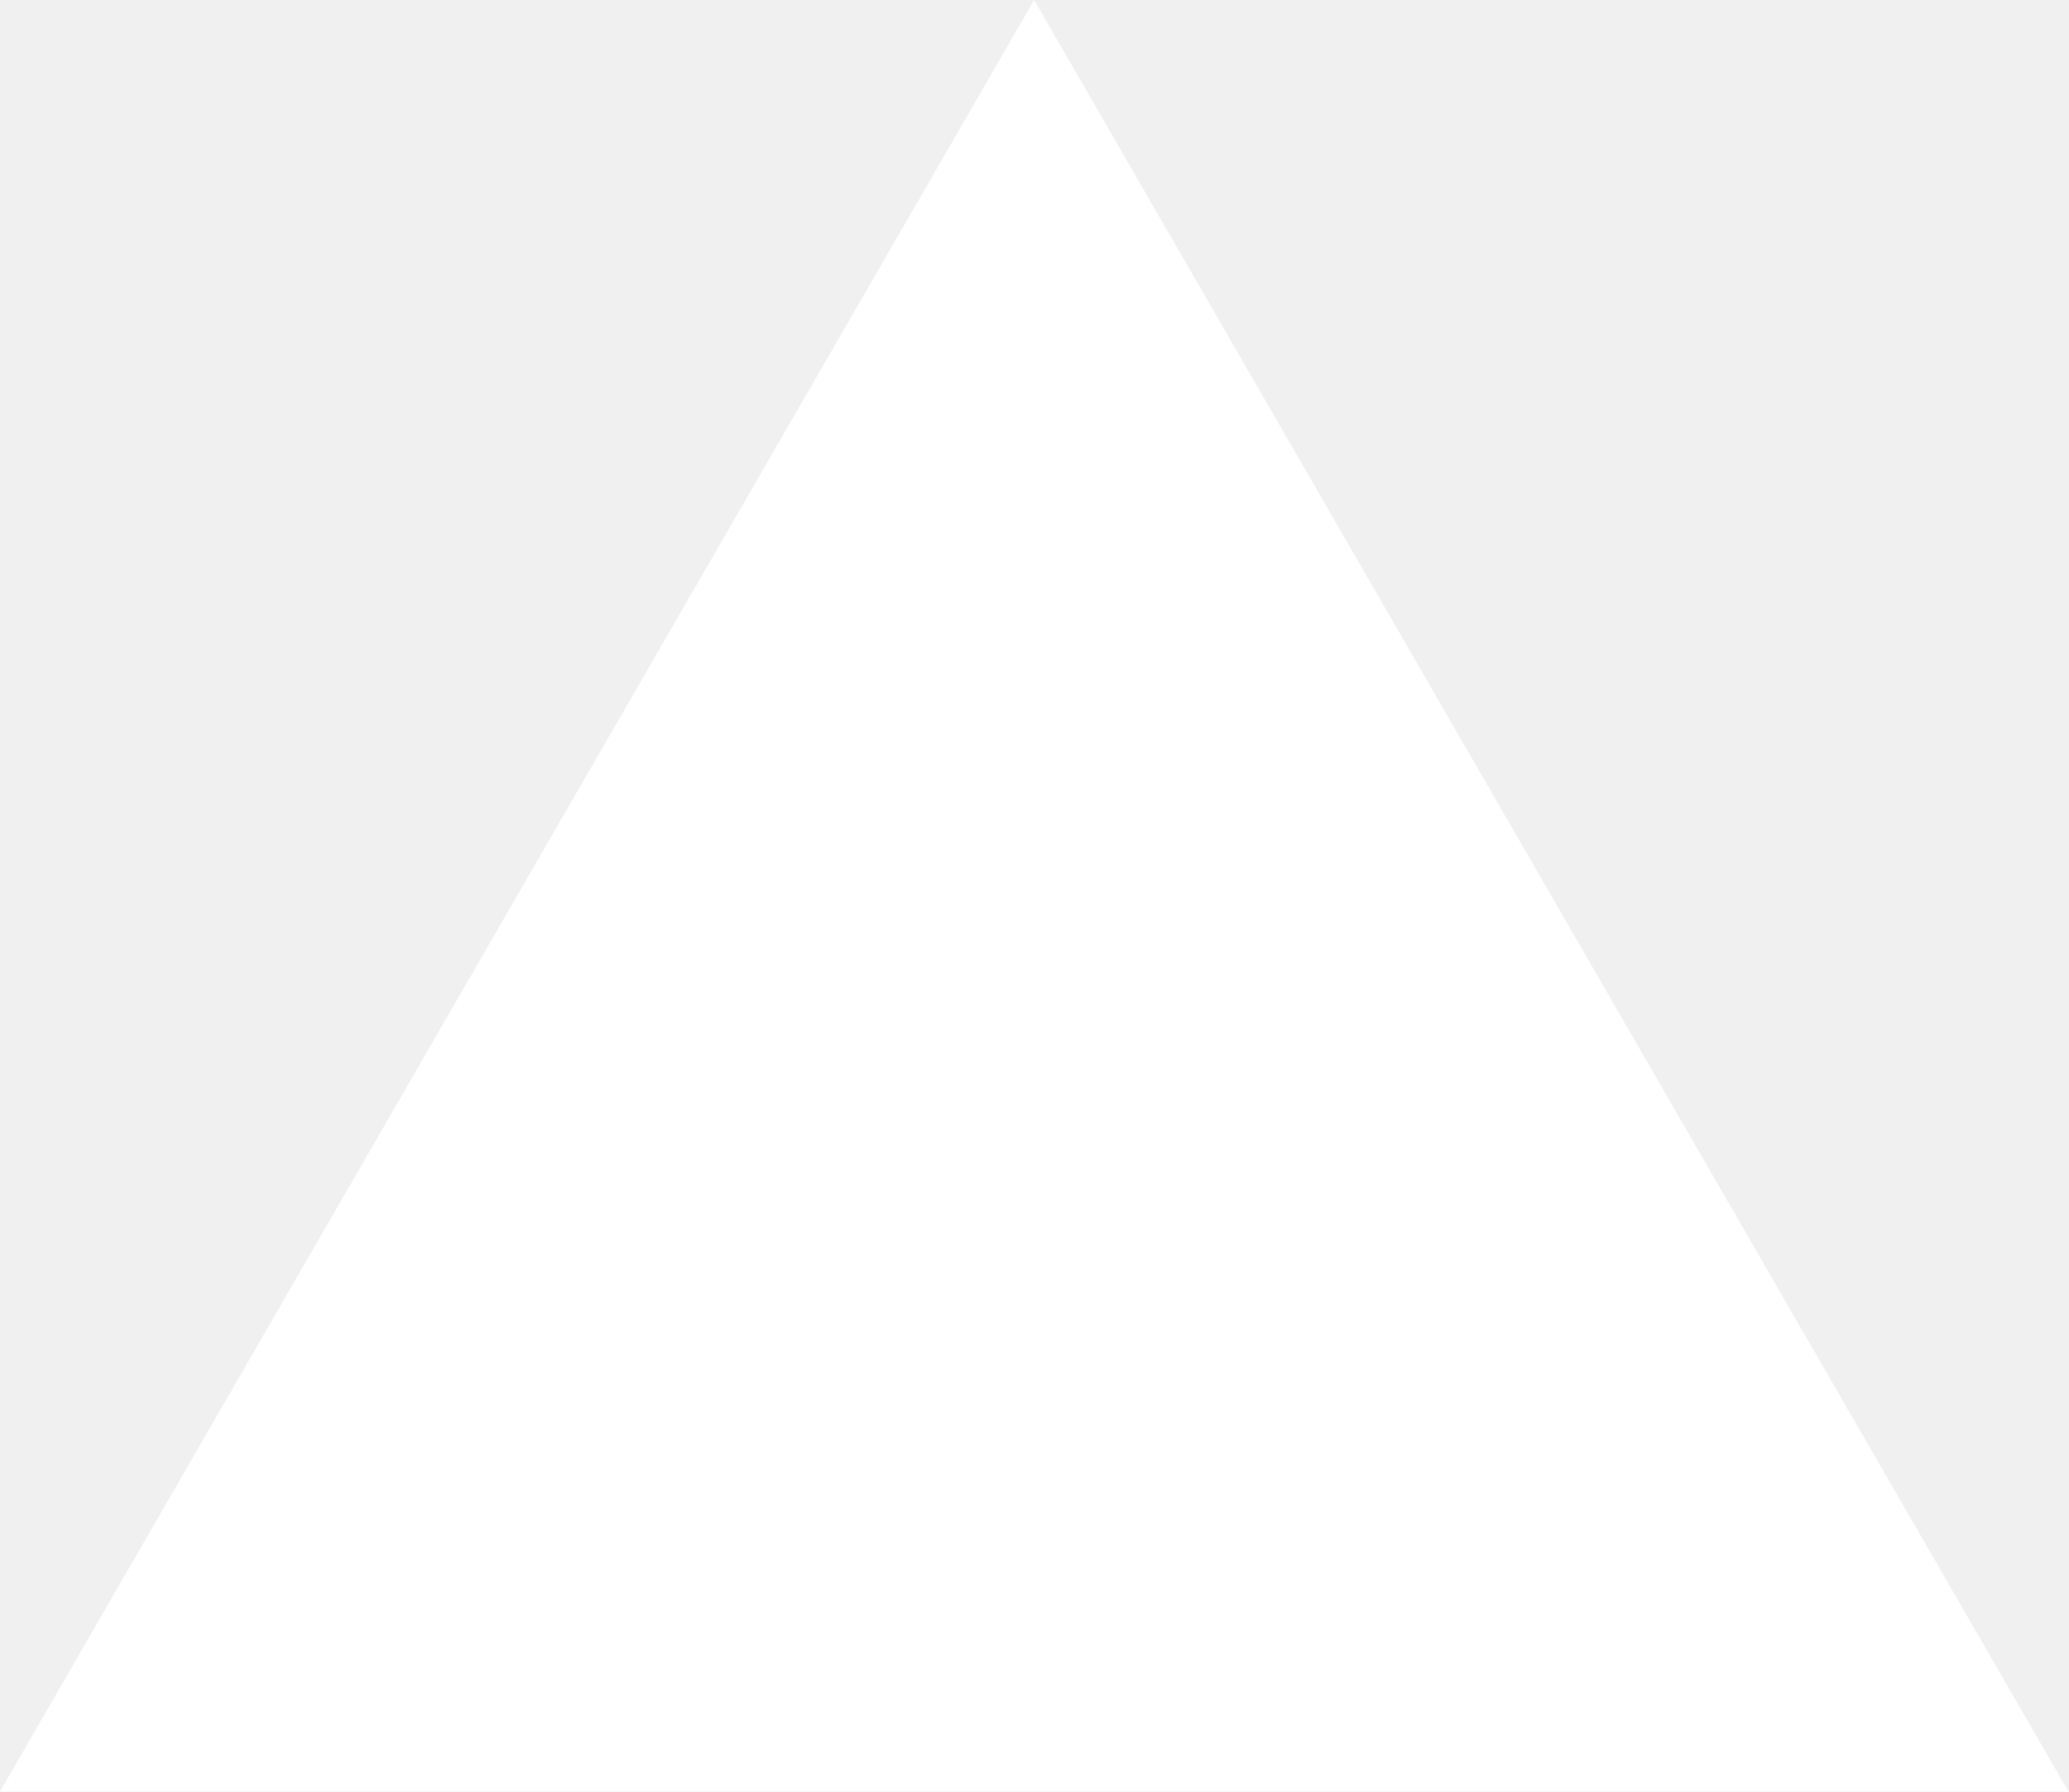
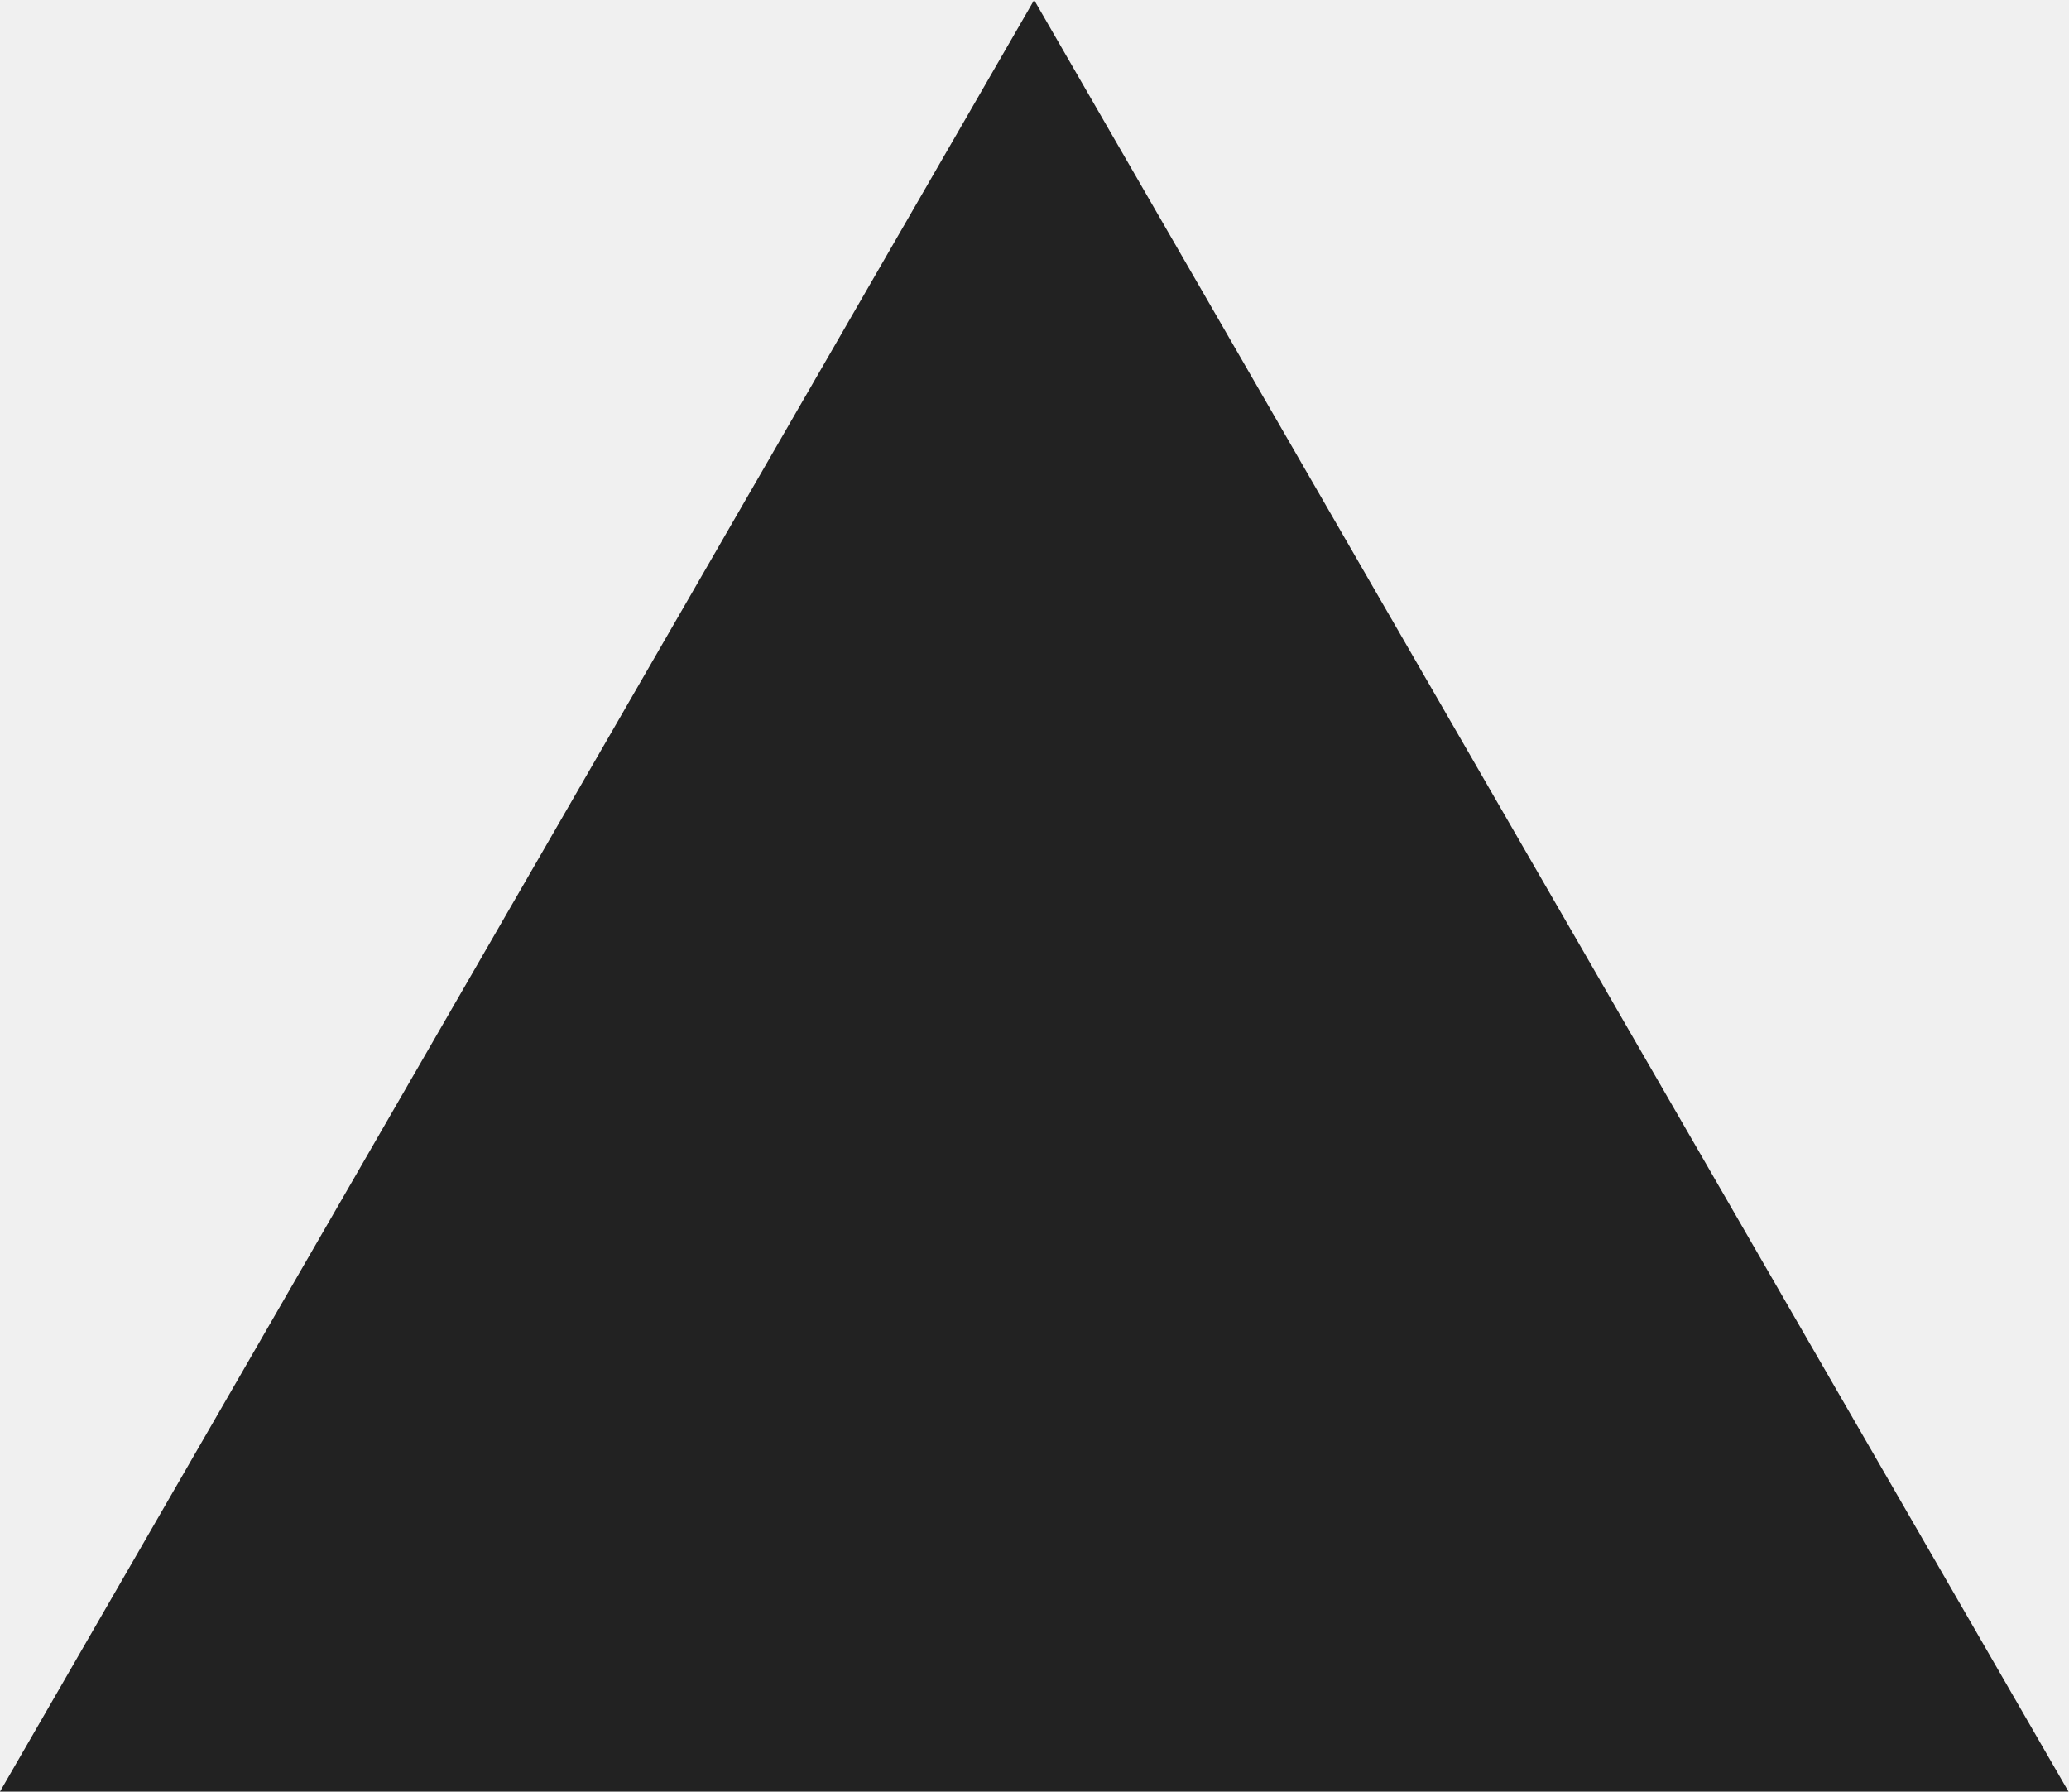
<svg xmlns="http://www.w3.org/2000/svg" fill="none" viewBox="0 0 1155 1000">
-   <path d="m577.3 0 577.4 1000H0z" fill="#fff" />
+   <path d="m577.3 0 577.4 1000H0z" fill="#222" />
</svg>
